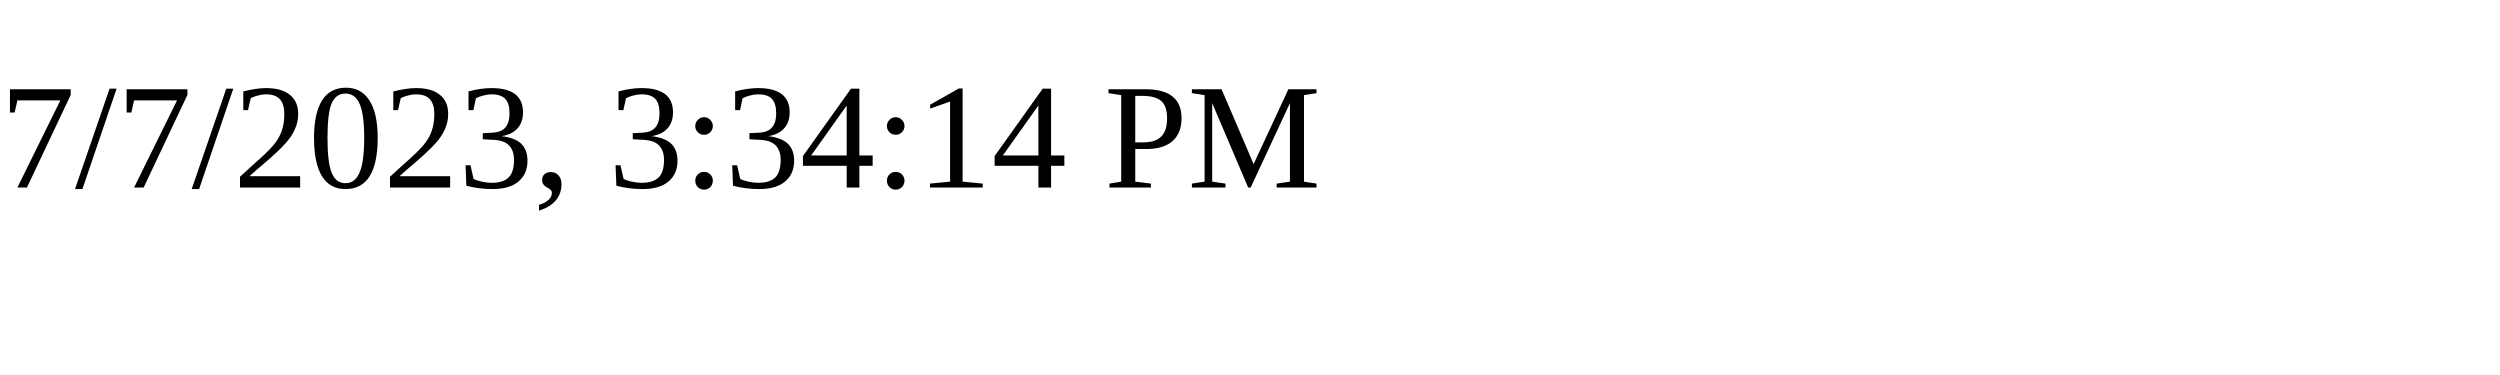
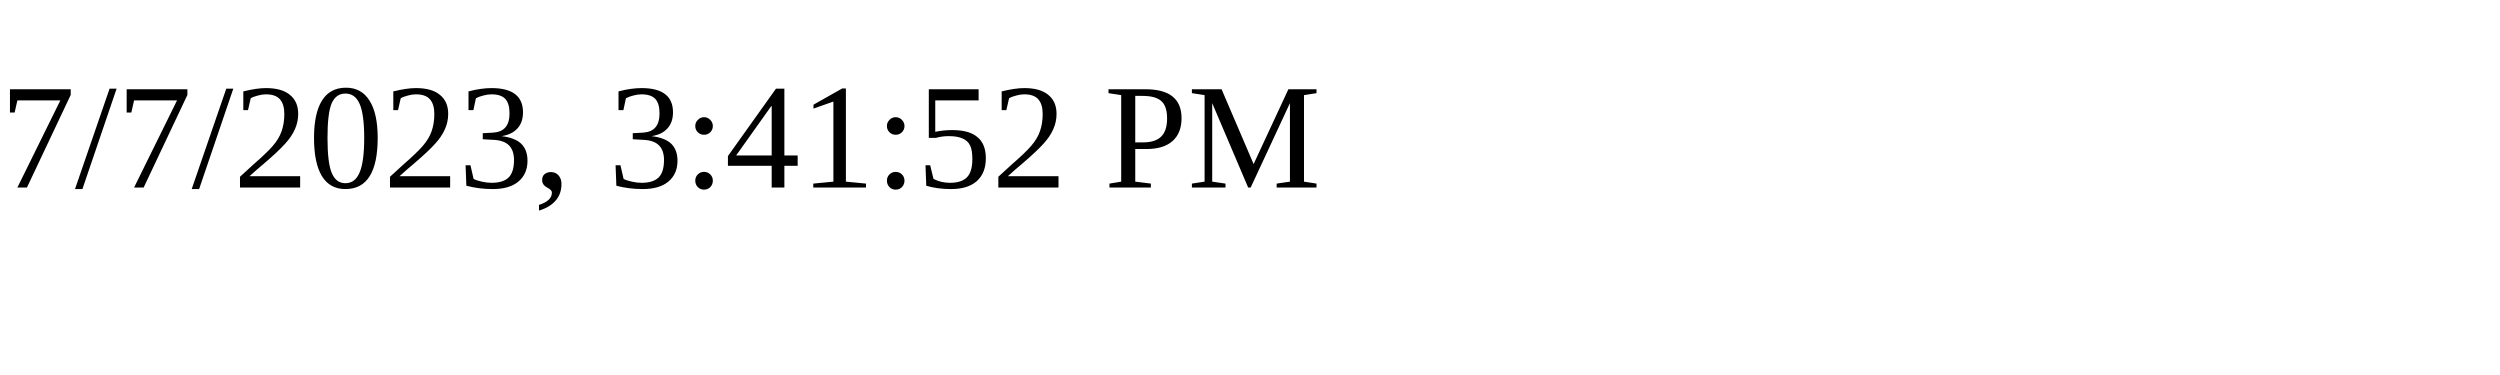
<svg xmlns="http://www.w3.org/2000/svg" height="30" width="200">
-   <text x="0" y="15">7/7/2023, 3:34:14 PM</text>
+   <text x="0" y="15">7/7/2023, 3:41:52 PM</text>
</svg>
